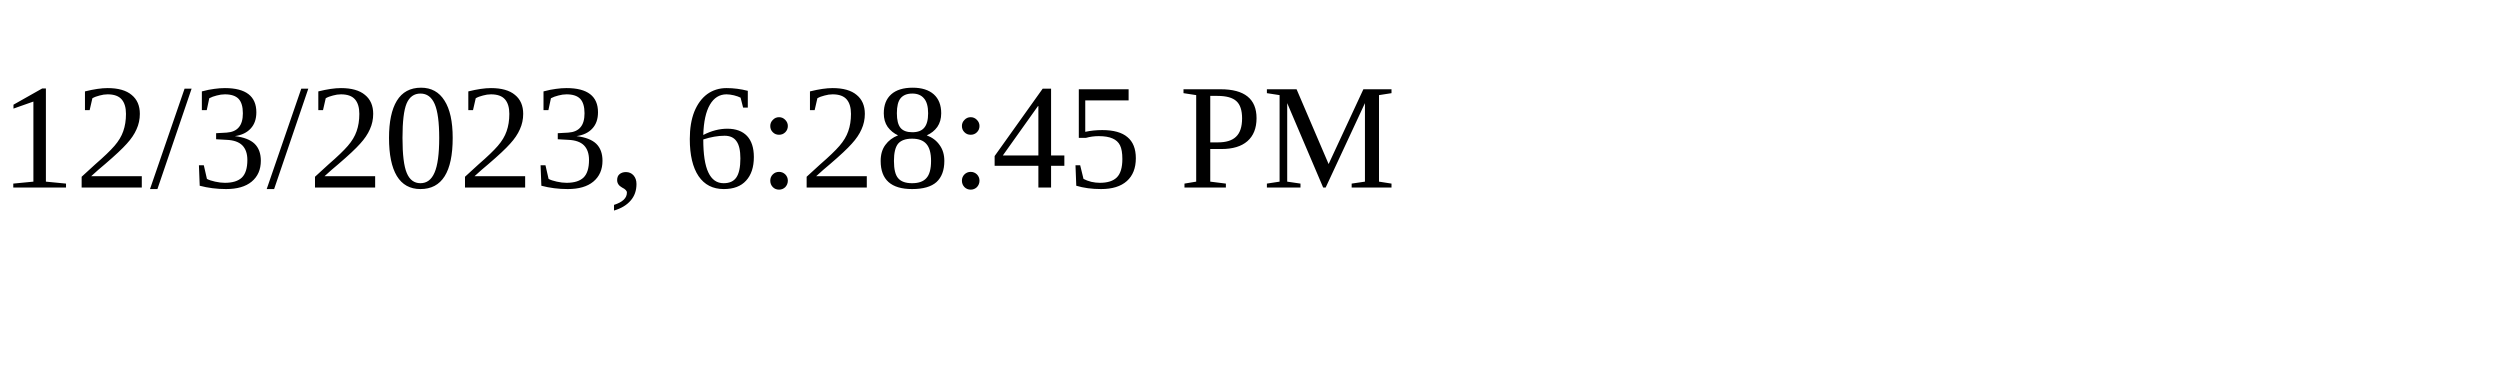
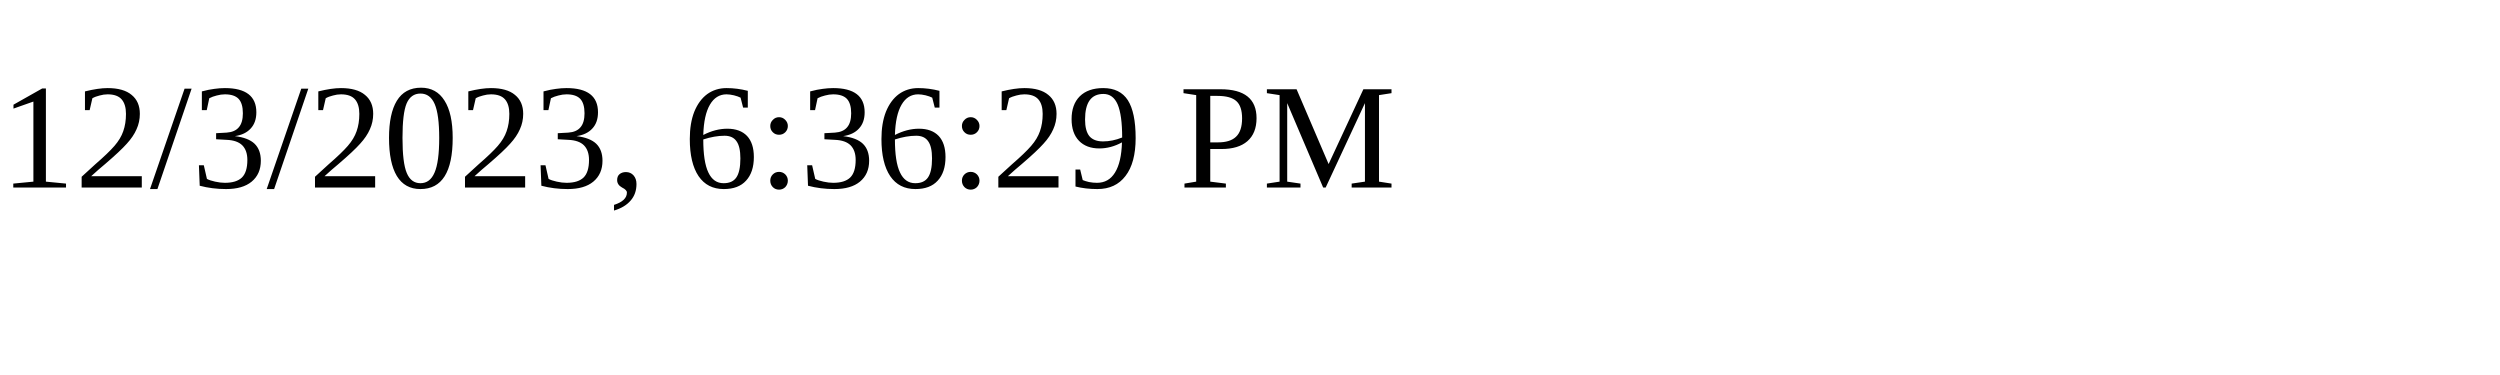
<svg xmlns="http://www.w3.org/2000/svg" height="30" width="200">
-   <text x="0" y="15">12/3/2023, 6:28:45 PM</text>
+   <text x="0" y="15">12/3/2023, 6:36:29 PM</text>
</svg>
